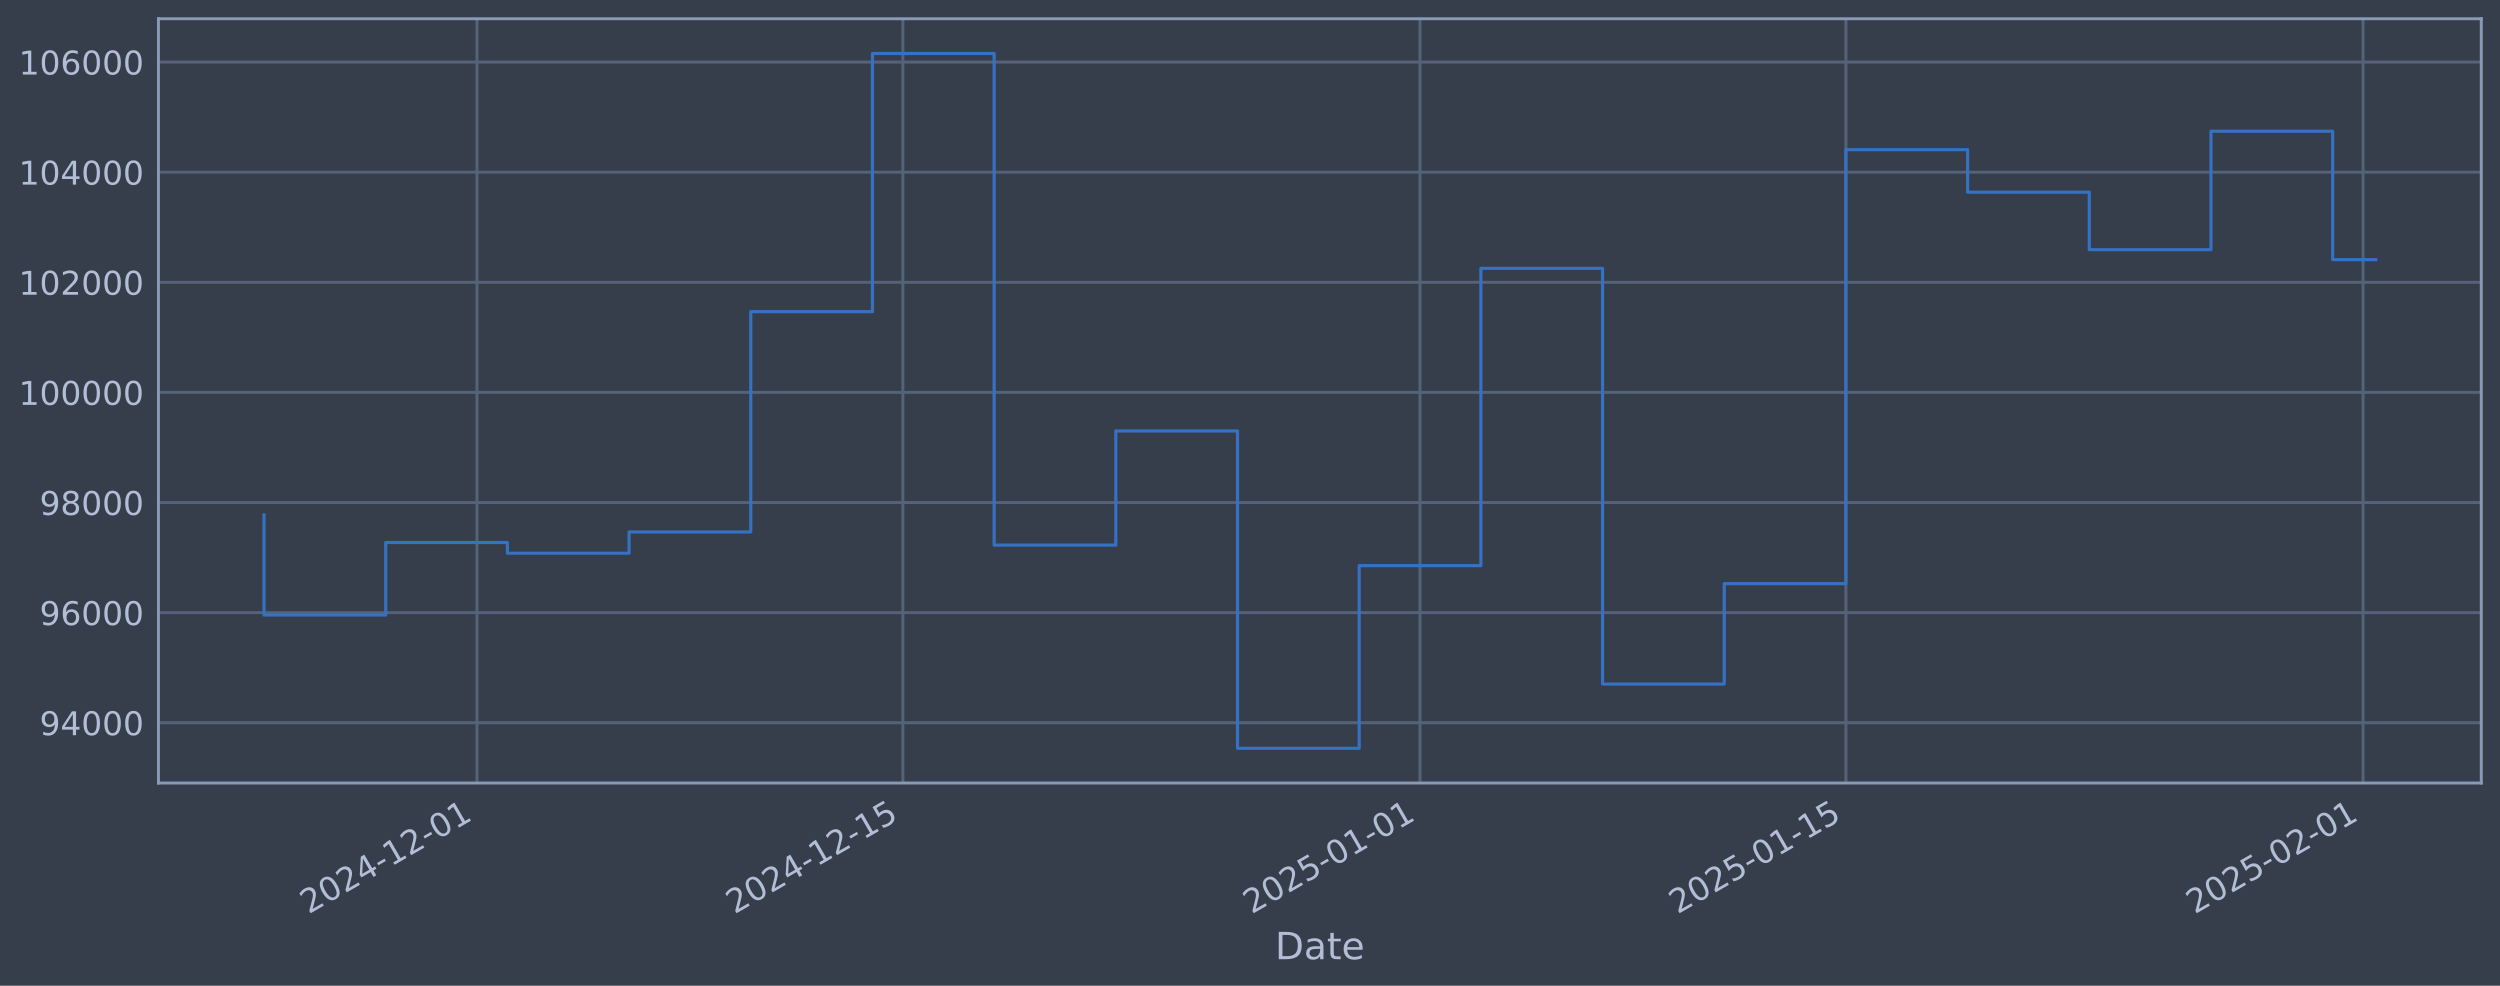
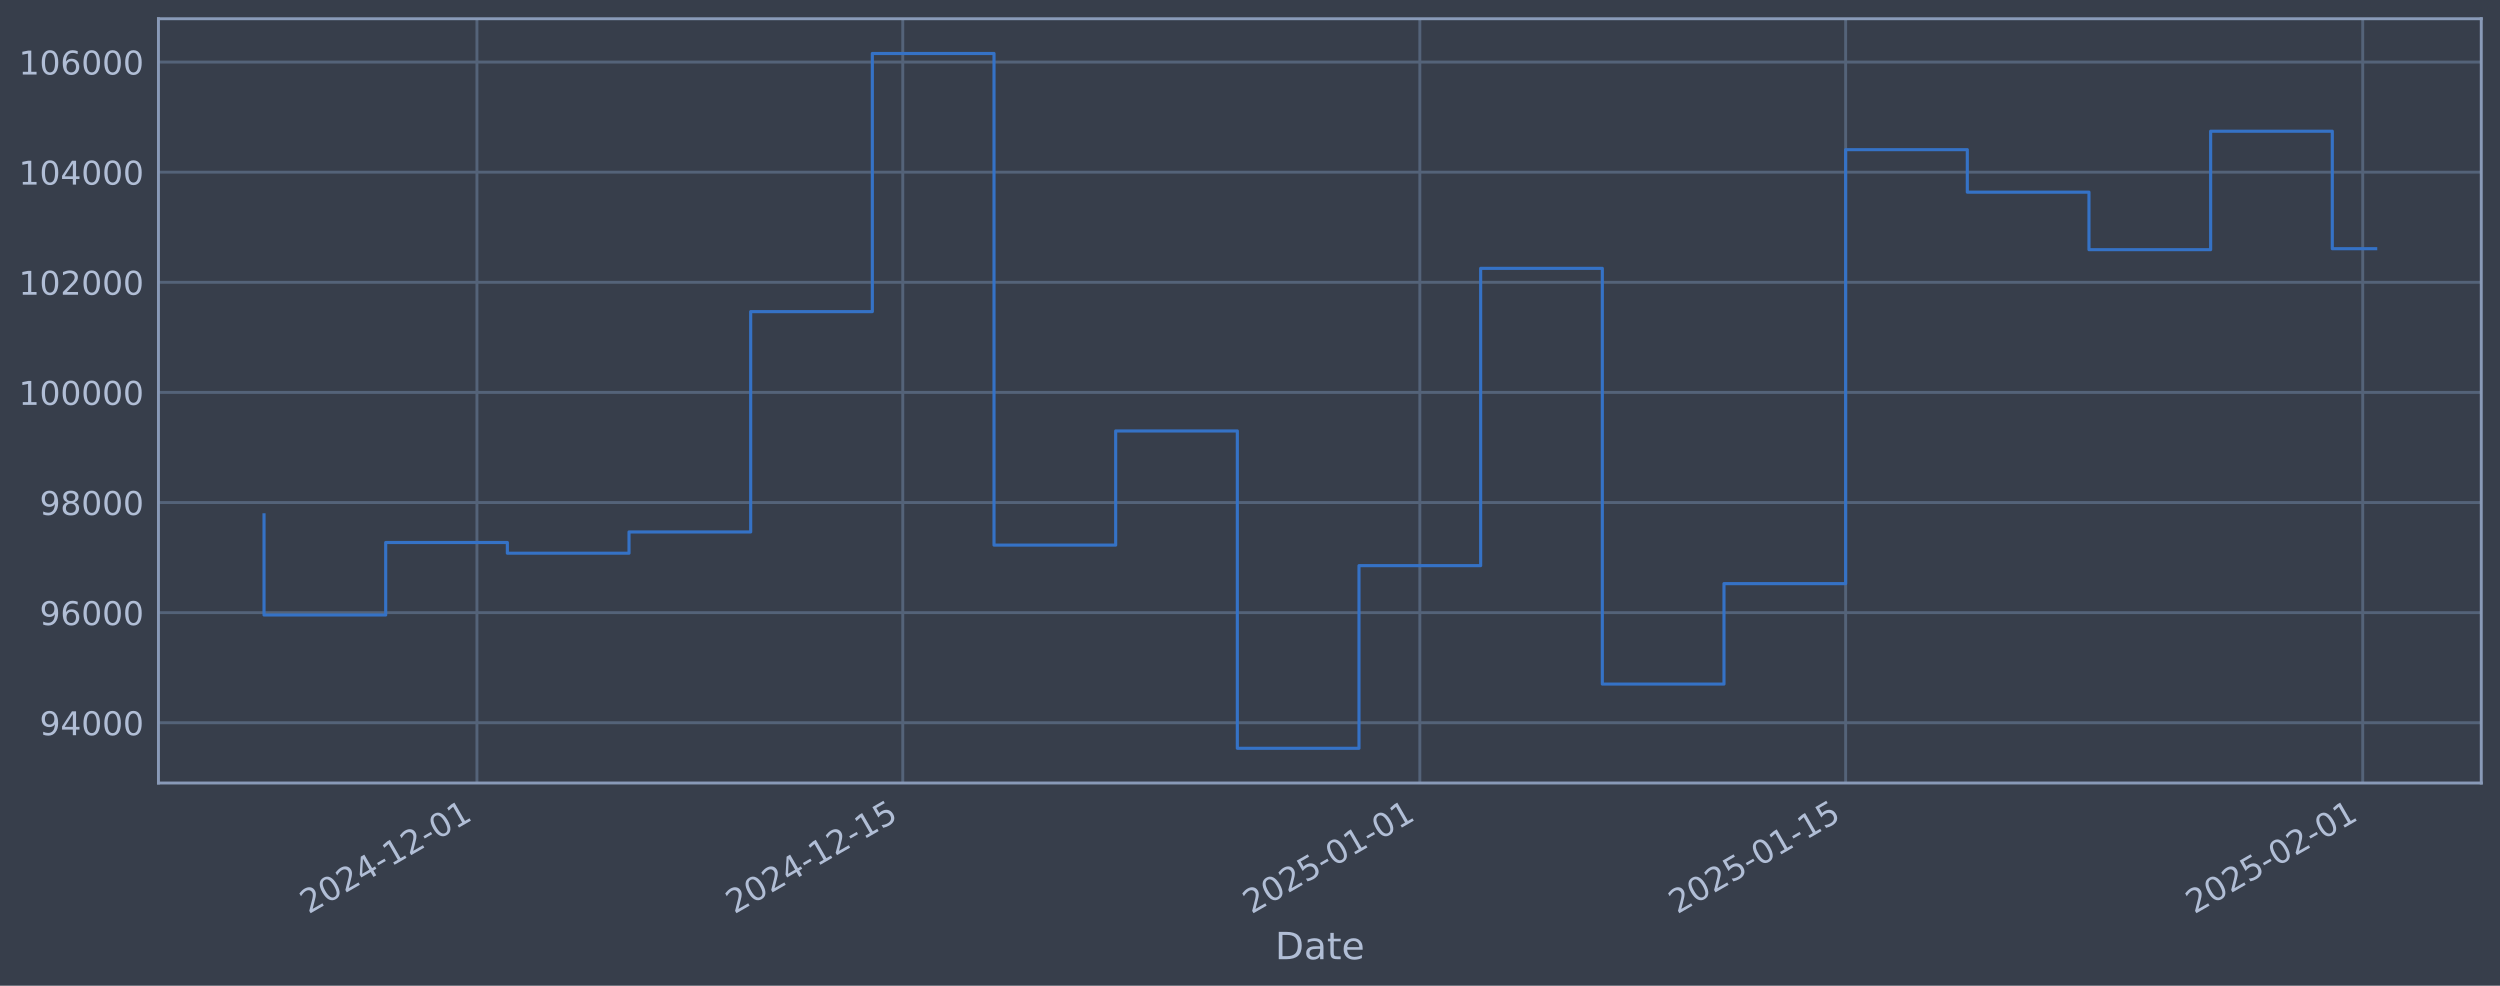
<svg xmlns="http://www.w3.org/2000/svg" xmlns:xlink="http://www.w3.org/1999/xlink" width="960.9pt" height="378.87pt" viewBox="0 0 960.9 378.87" version="1.1">
  <defs>
    <style type="text/css">*{stroke-linejoin: round; stroke-linecap: butt}</style>
  </defs>
  <g id="figure_1">
    <g id="patch_1">
      <path d="M 0 378.87  L 960.9 378.87  L 960.9 0  L 0 0  z " style="fill: #373e4b" />
    </g>
    <g id="axes_1">
      <g id="patch_2">
        <path d="M 60.901 300.96  L 953.701 300.96  L 953.701 7.2  L 60.901 7.2  z " style="fill: #373e4b" />
      </g>
      <g id="matplotlib.axis_1">
        <g id="xtick_1">
          <g id="line2d_1">
-             <path d="M 183.331 300.96  L 183.331 7.2  " clip-path="url(#pddd607fd5b)" style="fill: none; stroke: #546379; stroke-width: 1.12; stroke-linecap: square" />
+             <path d="M 183.316 300.96  L 183.316 7.2  " clip-path="url(#pb2fac884f1)" style="fill: none; stroke: #546379; stroke-width: 1.12; stroke-linecap: square" />
          </g>
          <g id="line2d_2" />
          <g id="text_1">
-             <g style="fill: #b1bed6" transform="translate(118.6052 351.4642) rotate(-30) scale(0.126 -0.126)">
+             <g style="fill: #b1bed6" transform="translate(118.591 351.4642) rotate(-30) scale(0.126 -0.126)">
              <defs>
                <path id="DejaVuSans-32" d="M 1228 531  L 3431 531  L 3431 0  L 469 0  L 469 531  Q 828 903 1448 1529  Q 2069 2156 2228 2338  Q 2531 2678 2651 2914  Q 2772 3150 2772 3378  Q 2772 3750 2511 3984  Q 2250 4219 1831 4219  Q 1534 4219 1204 4116  Q 875 4013 500 3803  L 500 4441  Q 881 4594 1212 4672  Q 1544 4750 1819 4750  Q 2544 4750 2975 4387  Q 3406 4025 3406 3419  Q 3406 3131 3298 2873  Q 3191 2616 2906 2266  Q 2828 2175 2409 1742  Q 1991 1309 1228 531  z " transform="scale(0.015625)" />
                <path id="DejaVuSans-30" d="M 2034 4250  Q 1547 4250 1301 3770  Q 1056 3291 1056 2328  Q 1056 1369 1301 889  Q 1547 409 2034 409  Q 2525 409 2770 889  Q 3016 1369 3016 2328  Q 3016 3291 2770 3770  Q 2525 4250 2034 4250  z M 2034 4750  Q 2819 4750 3233 4129  Q 3647 3509 3647 2328  Q 3647 1150 3233 529  Q 2819 -91 2034 -91  Q 1250 -91 836 529  Q 422 1150 422 2328  Q 422 3509 836 4129  Q 1250 4750 2034 4750  z " transform="scale(0.015625)" />
                <path id="DejaVuSans-34" d="M 2419 4116  L 825 1625  L 2419 1625  L 2419 4116  z M 2253 4666  L 3047 4666  L 3047 1625  L 3713 1625  L 3713 1100  L 3047 1100  L 3047 0  L 2419 0  L 2419 1100  L 313 1100  L 313 1709  L 2253 4666  z " transform="scale(0.015625)" />
                <path id="DejaVuSans-2d" d="M 313 2009  L 1997 2009  L 1997 1497  L 313 1497  L 313 2009  z " transform="scale(0.015625)" />
                <path id="DejaVuSans-31" d="M 794 531  L 1825 531  L 1825 4091  L 703 3866  L 703 4441  L 1819 4666  L 2450 4666  L 2450 531  L 3481 531  L 3481 0  L 794 0  L 794 531  z " transform="scale(0.015625)" />
              </defs>
              <use xlink:href="#DejaVuSans-32" />
              <use xlink:href="#DejaVuSans-30" transform="translate(63.62305 0)" />
              <use xlink:href="#DejaVuSans-32" transform="translate(127.2461 0)" />
              <use xlink:href="#DejaVuSans-34" transform="translate(190.8691 0)" />
              <use xlink:href="#DejaVuSans-2d" transform="translate(254.4922 0)" />
              <use xlink:href="#DejaVuSans-31" transform="translate(290.5762 0)" />
              <use xlink:href="#DejaVuSans-32" transform="translate(354.1992 0)" />
              <use xlink:href="#DejaVuSans-2d" transform="translate(417.8223 0)" />
              <use xlink:href="#DejaVuSans-30" transform="translate(453.9062 0)" />
              <use xlink:href="#DejaVuSans-31" transform="translate(517.5293 0)" />
            </g>
          </g>
        </g>
        <g id="xtick_2">
          <g id="line2d_3">
-             <path d="M 347.028 300.96  L 347.028 7.2  " clip-path="url(#pddd607fd5b)" style="fill: none; stroke: #546379; stroke-width: 1.12; stroke-linecap: square" />
+             <path d="M 346.985 300.96  L 346.985 7.2  " clip-path="url(#pb2fac884f1)" style="fill: none; stroke: #546379; stroke-width: 1.12; stroke-linecap: square" />
          </g>
          <g id="line2d_4" />
          <g id="text_2">
-             <g style="fill: #b1bed6" transform="translate(282.3021 351.4642) rotate(-30) scale(0.126 -0.126)">
+             <g style="fill: #b1bed6" transform="translate(282.2593 351.4642) rotate(-30) scale(0.126 -0.126)">
              <defs>
                <path id="DejaVuSans-35" d="M 691 4666  L 3169 4666  L 3169 4134  L 1269 4134  L 1269 2991  Q 1406 3038 1543 3061  Q 1681 3084 1819 3084  Q 2600 3084 3056 2656  Q 3513 2228 3513 1497  Q 3513 744 3044 326  Q 2575 -91 1722 -91  Q 1428 -91 1123 -41  Q 819 9 494 109  L 494 744  Q 775 591 1075 516  Q 1375 441 1709 441  Q 2250 441 2565 725  Q 2881 1009 2881 1497  Q 2881 1984 2565 2268  Q 2250 2553 1709 2553  Q 1456 2553 1204 2497  Q 953 2441 691 2322  L 691 4666  z " transform="scale(0.015625)" />
              </defs>
              <use xlink:href="#DejaVuSans-32" />
              <use xlink:href="#DejaVuSans-30" transform="translate(63.62305 0)" />
              <use xlink:href="#DejaVuSans-32" transform="translate(127.2461 0)" />
              <use xlink:href="#DejaVuSans-34" transform="translate(190.8691 0)" />
              <use xlink:href="#DejaVuSans-2d" transform="translate(254.4922 0)" />
              <use xlink:href="#DejaVuSans-31" transform="translate(290.5762 0)" />
              <use xlink:href="#DejaVuSans-32" transform="translate(354.1992 0)" />
              <use xlink:href="#DejaVuSans-2d" transform="translate(417.8223 0)" />
              <use xlink:href="#DejaVuSans-31" transform="translate(453.9062 0)" />
              <use xlink:href="#DejaVuSans-35" transform="translate(517.5293 0)" />
            </g>
          </g>
        </g>
        <g id="xtick_3">
          <g id="line2d_5">
-             <path d="M 545.802 300.96  L 545.802 7.2  " clip-path="url(#pddd607fd5b)" style="fill: none; stroke: #546379; stroke-width: 1.12; stroke-linecap: square" />
+             <path d="M 545.725 300.96  L 545.725 7.2  " clip-path="url(#pb2fac884f1)" style="fill: none; stroke: #546379; stroke-width: 1.12; stroke-linecap: square" />
          </g>
          <g id="line2d_6" />
          <g id="text_3">
-             <g style="fill: #b1bed6" transform="translate(481.0769 351.4642) rotate(-30) scale(0.126 -0.126)">
+             <g style="fill: #b1bed6" transform="translate(480.9994 351.4642) rotate(-30) scale(0.126 -0.126)">
              <use xlink:href="#DejaVuSans-32" />
              <use xlink:href="#DejaVuSans-30" transform="translate(63.62305 0)" />
              <use xlink:href="#DejaVuSans-32" transform="translate(127.2461 0)" />
              <use xlink:href="#DejaVuSans-35" transform="translate(190.8691 0)" />
              <use xlink:href="#DejaVuSans-2d" transform="translate(254.4922 0)" />
              <use xlink:href="#DejaVuSans-30" transform="translate(290.5762 0)" />
              <use xlink:href="#DejaVuSans-31" transform="translate(354.1992 0)" />
              <use xlink:href="#DejaVuSans-2d" transform="translate(417.8223 0)" />
              <use xlink:href="#DejaVuSans-30" transform="translate(453.9062 0)" />
              <use xlink:href="#DejaVuSans-31" transform="translate(517.5293 0)" />
            </g>
          </g>
        </g>
        <g id="xtick_4">
          <g id="line2d_7">
-             <path d="M 709.499 300.96  L 709.499 7.2  " clip-path="url(#pddd607fd5b)" style="fill: none; stroke: #546379; stroke-width: 1.12; stroke-linecap: square" />
+             <path d="M 709.393 300.96  L 709.393 7.2  " clip-path="url(#pb2fac884f1)" style="fill: none; stroke: #546379; stroke-width: 1.12; stroke-linecap: square" />
          </g>
          <g id="line2d_8" />
          <g id="text_4">
-             <g style="fill: #b1bed6" transform="translate(644.7738 351.4642) rotate(-30) scale(0.126 -0.126)">
+             <g style="fill: #b1bed6" transform="translate(644.6678 351.4642) rotate(-30) scale(0.126 -0.126)">
              <use xlink:href="#DejaVuSans-32" />
              <use xlink:href="#DejaVuSans-30" transform="translate(63.62305 0)" />
              <use xlink:href="#DejaVuSans-32" transform="translate(127.2461 0)" />
              <use xlink:href="#DejaVuSans-35" transform="translate(190.8691 0)" />
              <use xlink:href="#DejaVuSans-2d" transform="translate(254.4922 0)" />
              <use xlink:href="#DejaVuSans-30" transform="translate(290.5762 0)" />
              <use xlink:href="#DejaVuSans-31" transform="translate(354.1992 0)" />
              <use xlink:href="#DejaVuSans-2d" transform="translate(417.8223 0)" />
              <use xlink:href="#DejaVuSans-31" transform="translate(453.9062 0)" />
              <use xlink:href="#DejaVuSans-35" transform="translate(517.5293 0)" />
            </g>
          </g>
        </g>
        <g id="xtick_5">
          <g id="line2d_9">
-             <path d="M 908.274 300.96  L 908.274 7.2  " clip-path="url(#pddd607fd5b)" style="fill: none; stroke: #546379; stroke-width: 1.12; stroke-linecap: square" />
+             <path d="M 908.133 300.96  L 908.133 7.2  " clip-path="url(#pb2fac884f1)" style="fill: none; stroke: #546379; stroke-width: 1.12; stroke-linecap: square" />
          </g>
          <g id="line2d_10" />
          <g id="text_5">
-             <g style="fill: #b1bed6" transform="translate(843.5486 351.4642) rotate(-30) scale(0.126 -0.126)">
+             <g style="fill: #b1bed6" transform="translate(843.4079 351.4642) rotate(-30) scale(0.126 -0.126)">
              <use xlink:href="#DejaVuSans-32" />
              <use xlink:href="#DejaVuSans-30" transform="translate(63.62305 0)" />
              <use xlink:href="#DejaVuSans-32" transform="translate(127.2461 0)" />
              <use xlink:href="#DejaVuSans-35" transform="translate(190.8691 0)" />
              <use xlink:href="#DejaVuSans-2d" transform="translate(254.4922 0)" />
              <use xlink:href="#DejaVuSans-30" transform="translate(290.5762 0)" />
              <use xlink:href="#DejaVuSans-32" transform="translate(354.1992 0)" />
              <use xlink:href="#DejaVuSans-2d" transform="translate(417.8223 0)" />
              <use xlink:href="#DejaVuSans-30" transform="translate(453.9062 0)" />
              <use xlink:href="#DejaVuSans-31" transform="translate(517.5293 0)" />
            </g>
          </g>
        </g>
        <g id="text_6">
          <g style="fill: #b1bed6" transform="translate(490.0914 368.6753) scale(0.144 -0.144)">
            <defs>
              <path id="DejaVuSans-44" d="M 1259 4147  L 1259 519  L 2022 519  Q 2988 519 3436 956  Q 3884 1394 3884 2338  Q 3884 3275 3436 3711  Q 2988 4147 2022 4147  L 1259 4147  z M 628 4666  L 1925 4666  Q 3281 4666 3915 4102  Q 4550 3538 4550 2338  Q 4550 1131 3912 565  Q 3275 0 1925 0  L 628 0  L 628 4666  z " transform="scale(0.015625)" />
              <path id="DejaVuSans-61" d="M 2194 1759  Q 1497 1759 1228 1600  Q 959 1441 959 1056  Q 959 750 1161 570  Q 1363 391 1709 391  Q 2188 391 2477 730  Q 2766 1069 2766 1631  L 2766 1759  L 2194 1759  z M 3341 1997  L 3341 0  L 2766 0  L 2766 531  Q 2569 213 2275 61  Q 1981 -91 1556 -91  Q 1019 -91 701 211  Q 384 513 384 1019  Q 384 1609 779 1909  Q 1175 2209 1959 2209  L 2766 2209  L 2766 2266  Q 2766 2663 2505 2880  Q 2244 3097 1772 3097  Q 1472 3097 1187 3025  Q 903 2953 641 2809  L 641 3341  Q 956 3463 1253 3523  Q 1550 3584 1831 3584  Q 2591 3584 2966 3190  Q 3341 2797 3341 1997  z " transform="scale(0.015625)" />
              <path id="DejaVuSans-74" d="M 1172 4494  L 1172 3500  L 2356 3500  L 2356 3053  L 1172 3053  L 1172 1153  Q 1172 725 1289 603  Q 1406 481 1766 481  L 2356 481  L 2356 0  L 1766 0  Q 1100 0 847 248  Q 594 497 594 1153  L 594 3053  L 172 3053  L 172 3500  L 594 3500  L 594 4494  L 1172 4494  z " transform="scale(0.015625)" />
              <path id="DejaVuSans-65" d="M 3597 1894  L 3597 1613  L 953 1613  Q 991 1019 1311 708  Q 1631 397 2203 397  Q 2534 397 2845 478  Q 3156 559 3463 722  L 3463 178  Q 3153 47 2828 -22  Q 2503 -91 2169 -91  Q 1331 -91 842 396  Q 353 884 353 1716  Q 353 2575 817 3079  Q 1281 3584 2069 3584  Q 2775 3584 3186 3129  Q 3597 2675 3597 1894  z M 3022 2063  Q 3016 2534 2758 2815  Q 2500 3097 2075 3097  Q 1594 3097 1305 2825  Q 1016 2553 972 2059  L 3022 2063  z " transform="scale(0.015625)" />
            </defs>
            <use xlink:href="#DejaVuSans-44" />
            <use xlink:href="#DejaVuSans-61" transform="translate(77.00195 0)" />
            <use xlink:href="#DejaVuSans-74" transform="translate(138.2812 0)" />
            <use xlink:href="#DejaVuSans-65" transform="translate(177.4902 0)" />
          </g>
        </g>
      </g>
      <g id="matplotlib.axis_2">
        <g id="ytick_1">
          <g id="line2d_11">
-             <path d="M 60.901 277.797  L 953.701 277.797  " clip-path="url(#pddd607fd5b)" style="fill: none; stroke: #546379; stroke-width: 1.12; stroke-linecap: square" />
+             <path d="M 60.901 277.797  L 953.701 277.797  " clip-path="url(#pb2fac884f1)" style="fill: none; stroke: #546379; stroke-width: 1.12; stroke-linecap: square" />
          </g>
          <g id="line2d_12" />
          <g id="text_7">
            <g style="fill: #b1bed6" transform="translate(15.21675 282.5841) scale(0.126 -0.126)">
              <defs>
                <path id="DejaVuSans-39" d="M 703 97  L 703 672  Q 941 559 1184 500  Q 1428 441 1663 441  Q 2288 441 2617 861  Q 2947 1281 2994 2138  Q 2813 1869 2534 1725  Q 2256 1581 1919 1581  Q 1219 1581 811 2004  Q 403 2428 403 3163  Q 403 3881 828 4315  Q 1253 4750 1959 4750  Q 2769 4750 3195 4129  Q 3622 3509 3622 2328  Q 3622 1225 3098 567  Q 2575 -91 1691 -91  Q 1453 -91 1209 -44  Q 966 3 703 97  z M 1959 2075  Q 2384 2075 2632 2365  Q 2881 2656 2881 3163  Q 2881 3666 2632 3958  Q 2384 4250 1959 4250  Q 1534 4250 1286 3958  Q 1038 3666 1038 3163  Q 1038 2656 1286 2365  Q 1534 2075 1959 2075  z " transform="scale(0.015625)" />
              </defs>
              <use xlink:href="#DejaVuSans-39" />
              <use xlink:href="#DejaVuSans-34" transform="translate(63.62305 0)" />
              <use xlink:href="#DejaVuSans-30" transform="translate(127.2461 0)" />
              <use xlink:href="#DejaVuSans-30" transform="translate(190.8691 0)" />
              <use xlink:href="#DejaVuSans-30" transform="translate(254.4922 0)" />
            </g>
          </g>
        </g>
        <g id="ytick_2">
          <g id="line2d_13">
-             <path d="M 60.901 235.473  L 953.701 235.473  " clip-path="url(#pddd607fd5b)" style="fill: none; stroke: #546379; stroke-width: 1.12; stroke-linecap: square" />
+             <path d="M 60.901 235.473  L 953.701 235.473  " clip-path="url(#pb2fac884f1)" style="fill: none; stroke: #546379; stroke-width: 1.12; stroke-linecap: square" />
          </g>
          <g id="line2d_14" />
          <g id="text_8">
            <g style="fill: #b1bed6" transform="translate(15.21675 240.2602) scale(0.126 -0.126)">
              <defs>
                <path id="DejaVuSans-36" d="M 2113 2584  Q 1688 2584 1439 2293  Q 1191 2003 1191 1497  Q 1191 994 1439 701  Q 1688 409 2113 409  Q 2538 409 2786 701  Q 3034 994 3034 1497  Q 3034 2003 2786 2293  Q 2538 2584 2113 2584  z M 3366 4563  L 3366 3988  Q 3128 4100 2886 4159  Q 2644 4219 2406 4219  Q 1781 4219 1451 3797  Q 1122 3375 1075 2522  Q 1259 2794 1537 2939  Q 1816 3084 2150 3084  Q 2853 3084 3261 2657  Q 3669 2231 3669 1497  Q 3669 778 3244 343  Q 2819 -91 2113 -91  Q 1303 -91 875 529  Q 447 1150 447 2328  Q 447 3434 972 4092  Q 1497 4750 2381 4750  Q 2619 4750 2861 4703  Q 3103 4656 3366 4563  z " transform="scale(0.015625)" />
              </defs>
              <use xlink:href="#DejaVuSans-39" />
              <use xlink:href="#DejaVuSans-36" transform="translate(63.62305 0)" />
              <use xlink:href="#DejaVuSans-30" transform="translate(127.2461 0)" />
              <use xlink:href="#DejaVuSans-30" transform="translate(190.8691 0)" />
              <use xlink:href="#DejaVuSans-30" transform="translate(254.4922 0)" />
            </g>
          </g>
        </g>
        <g id="ytick_3">
          <g id="line2d_15">
-             <path d="M 60.901 193.149  L 953.701 193.149  " clip-path="url(#pddd607fd5b)" style="fill: none; stroke: #546379; stroke-width: 1.12; stroke-linecap: square" />
+             <path d="M 60.901 193.149  L 953.701 193.149  " clip-path="url(#pb2fac884f1)" style="fill: none; stroke: #546379; stroke-width: 1.12; stroke-linecap: square" />
          </g>
          <g id="line2d_16" />
          <g id="text_9">
            <g style="fill: #b1bed6" transform="translate(15.21675 197.9364) scale(0.126 -0.126)">
              <defs>
                <path id="DejaVuSans-38" d="M 2034 2216  Q 1584 2216 1326 1975  Q 1069 1734 1069 1313  Q 1069 891 1326 650  Q 1584 409 2034 409  Q 2484 409 2743 651  Q 3003 894 3003 1313  Q 3003 1734 2745 1975  Q 2488 2216 2034 2216  z M 1403 2484  Q 997 2584 770 2862  Q 544 3141 544 3541  Q 544 4100 942 4425  Q 1341 4750 2034 4750  Q 2731 4750 3128 4425  Q 3525 4100 3525 3541  Q 3525 3141 3298 2862  Q 3072 2584 2669 2484  Q 3125 2378 3379 2068  Q 3634 1759 3634 1313  Q 3634 634 3220 271  Q 2806 -91 2034 -91  Q 1263 -91 848 271  Q 434 634 434 1313  Q 434 1759 690 2068  Q 947 2378 1403 2484  z M 1172 3481  Q 1172 3119 1398 2916  Q 1625 2713 2034 2713  Q 2441 2713 2670 2916  Q 2900 3119 2900 3481  Q 2900 3844 2670 4047  Q 2441 4250 2034 4250  Q 1625 4250 1398 4047  Q 1172 3844 1172 3481  z " transform="scale(0.015625)" />
              </defs>
              <use xlink:href="#DejaVuSans-39" />
              <use xlink:href="#DejaVuSans-38" transform="translate(63.62305 0)" />
              <use xlink:href="#DejaVuSans-30" transform="translate(127.2461 0)" />
              <use xlink:href="#DejaVuSans-30" transform="translate(190.8691 0)" />
              <use xlink:href="#DejaVuSans-30" transform="translate(254.4922 0)" />
            </g>
          </g>
        </g>
        <g id="ytick_4">
          <g id="line2d_17">
-             <path d="M 60.901 150.826  L 953.701 150.826  " clip-path="url(#pddd607fd5b)" style="fill: none; stroke: #546379; stroke-width: 1.12; stroke-linecap: square" />
+             <path d="M 60.901 150.826  L 953.701 150.826  " clip-path="url(#pb2fac884f1)" style="fill: none; stroke: #546379; stroke-width: 1.12; stroke-linecap: square" />
          </g>
          <g id="line2d_18" />
          <g id="text_10">
            <g style="fill: #b1bed6" transform="translate(7.2 155.6126) scale(0.126 -0.126)">
              <use xlink:href="#DejaVuSans-31" />
              <use xlink:href="#DejaVuSans-30" transform="translate(63.62305 0)" />
              <use xlink:href="#DejaVuSans-30" transform="translate(127.2461 0)" />
              <use xlink:href="#DejaVuSans-30" transform="translate(190.8691 0)" />
              <use xlink:href="#DejaVuSans-30" transform="translate(254.4922 0)" />
              <use xlink:href="#DejaVuSans-30" transform="translate(318.1152 0)" />
            </g>
          </g>
        </g>
        <g id="ytick_5">
          <g id="line2d_19">
-             <path d="M 60.901 108.502  L 953.701 108.502  " clip-path="url(#pddd607fd5b)" style="fill: none; stroke: #546379; stroke-width: 1.12; stroke-linecap: square" />
+             <path d="M 60.901 108.502  L 953.701 108.502  " clip-path="url(#pb2fac884f1)" style="fill: none; stroke: #546379; stroke-width: 1.12; stroke-linecap: square" />
          </g>
          <g id="line2d_20" />
          <g id="text_11">
            <g style="fill: #b1bed6" transform="translate(7.2 113.2888) scale(0.126 -0.126)">
              <use xlink:href="#DejaVuSans-31" />
              <use xlink:href="#DejaVuSans-30" transform="translate(63.62305 0)" />
              <use xlink:href="#DejaVuSans-32" transform="translate(127.2461 0)" />
              <use xlink:href="#DejaVuSans-30" transform="translate(190.8691 0)" />
              <use xlink:href="#DejaVuSans-30" transform="translate(254.4922 0)" />
              <use xlink:href="#DejaVuSans-30" transform="translate(318.1152 0)" />
            </g>
          </g>
        </g>
        <g id="ytick_6">
          <g id="line2d_21">
-             <path d="M 60.901 66.178  L 953.701 66.178  " clip-path="url(#pddd607fd5b)" style="fill: none; stroke: #546379; stroke-width: 1.12; stroke-linecap: square" />
+             <path d="M 60.901 66.178  L 953.701 66.178  " clip-path="url(#pb2fac884f1)" style="fill: none; stroke: #546379; stroke-width: 1.12; stroke-linecap: square" />
          </g>
          <g id="line2d_22" />
          <g id="text_12">
            <g style="fill: #b1bed6" transform="translate(7.2 70.96502) scale(0.126 -0.126)">
              <use xlink:href="#DejaVuSans-31" />
              <use xlink:href="#DejaVuSans-30" transform="translate(63.62305 0)" />
              <use xlink:href="#DejaVuSans-34" transform="translate(127.2461 0)" />
              <use xlink:href="#DejaVuSans-30" transform="translate(190.8691 0)" />
              <use xlink:href="#DejaVuSans-30" transform="translate(254.4922 0)" />
              <use xlink:href="#DejaVuSans-30" transform="translate(318.1152 0)" />
            </g>
          </g>
        </g>
        <g id="ytick_7">
          <g id="line2d_23">
-             <path d="M 60.901 23.854  L 953.701 23.854  " clip-path="url(#pddd607fd5b)" style="fill: none; stroke: #546379; stroke-width: 1.12; stroke-linecap: square" />
+             <path d="M 60.901 23.854  L 953.701 23.854  " clip-path="url(#pb2fac884f1)" style="fill: none; stroke: #546379; stroke-width: 1.12; stroke-linecap: square" />
          </g>
          <g id="line2d_24" />
          <g id="text_13">
            <g style="fill: #b1bed6" transform="translate(7.2 28.64121) scale(0.126 -0.126)">
              <use xlink:href="#DejaVuSans-31" />
              <use xlink:href="#DejaVuSans-30" transform="translate(63.62305 0)" />
              <use xlink:href="#DejaVuSans-36" transform="translate(127.2461 0)" />
              <use xlink:href="#DejaVuSans-30" transform="translate(190.8691 0)" />
              <use xlink:href="#DejaVuSans-30" transform="translate(254.4922 0)" />
              <use xlink:href="#DejaVuSans-30" transform="translate(318.1152 0)" />
            </g>
          </g>
        </g>
      </g>
      <g id="line2d_25">
-         <path d="M 101.482 197.87  L 101.482 236.383  L 148.253 236.383  L 148.253 208.521  L 195.023 208.521  L 195.023 212.628  L 241.794 212.628  L 241.794 204.459  L 288.564 204.459  L 288.564 119.77  L 335.335 119.77  L 335.335 20.553  L 382.106 20.553  L 382.106 209.517  L 428.876 209.517  L 428.876 165.636  L 475.647 165.636  L 475.647 287.607  L 522.417 287.607  L 522.417 217.409  L 569.188 217.409  L 569.188 103.141  L 615.958 103.141  L 615.958 262.927  L 662.729 262.927  L 662.729 224.318  L 709.499 224.318  L 709.499 57.525  L 756.27 57.525  L 756.27 73.859  L 803.04 73.859  L 803.04 95.961  L 849.811 95.961  L 849.811 50.434  L 896.581 50.434  L 896.581 99.798  L 913.119 99.798  " clip-path="url(#pddd607fd5b)" style="fill: none; stroke: #3572c6; stroke-width: 1.2; stroke-linecap: square" />
+         <path d="M 101.482 197.87  L 101.482 236.383  L 148.245 236.383  L 148.245 208.521  L 195.007 208.521  L 195.007 212.628  L 241.769 212.628  L 241.769 204.459  L 288.532 204.459  L 288.532 119.77  L 335.294 119.77  L 335.294 20.553  L 382.057 20.553  L 382.057 209.517  L 428.819 209.517  L 428.819 165.636  L 475.581 165.636  L 475.581 287.607  L 522.344 287.607  L 522.344 217.409  L 569.106 217.409  L 569.106 103.141  L 615.869 103.141  L 615.869 262.927  L 662.631 262.927  L 662.631 224.318  L 709.393 224.318  L 709.393 57.525  L 756.156 57.525  L 756.156 73.859  L 802.918 73.859  L 802.918 95.961  L 849.68 95.961  L 849.68 50.434  L 896.443 50.434  L 896.443 95.591  L 913.119 95.591  " clip-path="url(#pb2fac884f1)" style="fill: none; stroke: #3572c6; stroke-width: 1.2; stroke-linecap: square" />
      </g>
      <g id="patch_3">
        <path d="M 60.901 300.96  L 60.901 7.2  " style="fill: none; stroke: #899ab8; stroke-width: 1.12; stroke-linejoin: miter; stroke-linecap: square" />
      </g>
      <g id="patch_4">
        <path d="M 953.701 300.96  L 953.701 7.2  " style="fill: none; stroke: #899ab8; stroke-width: 1.12; stroke-linejoin: miter; stroke-linecap: square" />
      </g>
      <g id="patch_5">
        <path d="M 60.901 300.96  L 953.701 300.96  " style="fill: none; stroke: #899ab8; stroke-width: 1.12; stroke-linejoin: miter; stroke-linecap: square" />
      </g>
      <g id="patch_6">
        <path d="M 60.901 7.2  L 953.701 7.2  " style="fill: none; stroke: #899ab8; stroke-width: 1.12; stroke-linejoin: miter; stroke-linecap: square" />
      </g>
    </g>
  </g>
  <defs>
-     <clipPath id="pddd607fd5b">
+     <clipPath id="pb2fac884f1">
      <rect x="60.901" y="7.2" width="892.8" height="293.76" />
    </clipPath>
  </defs>
</svg>
